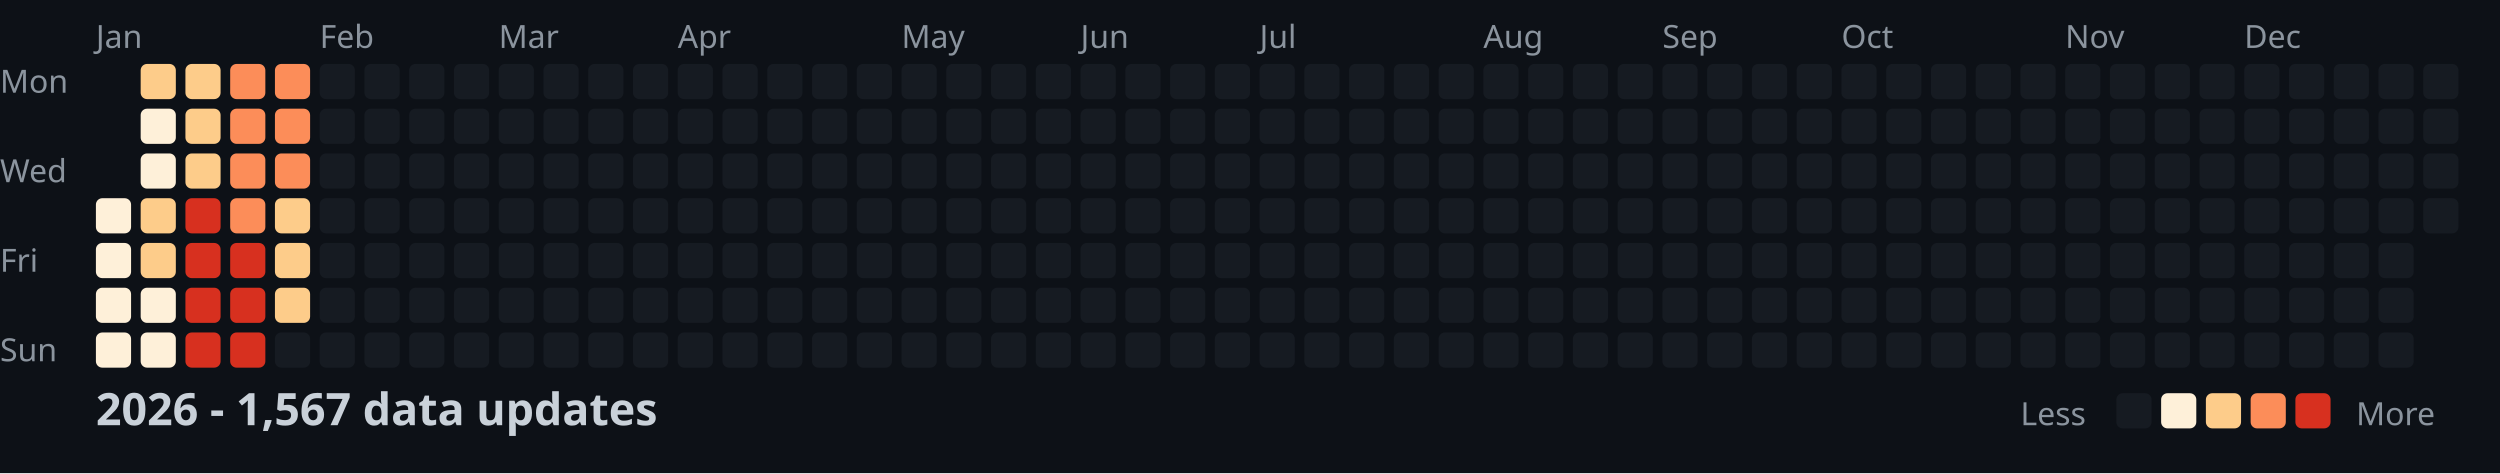
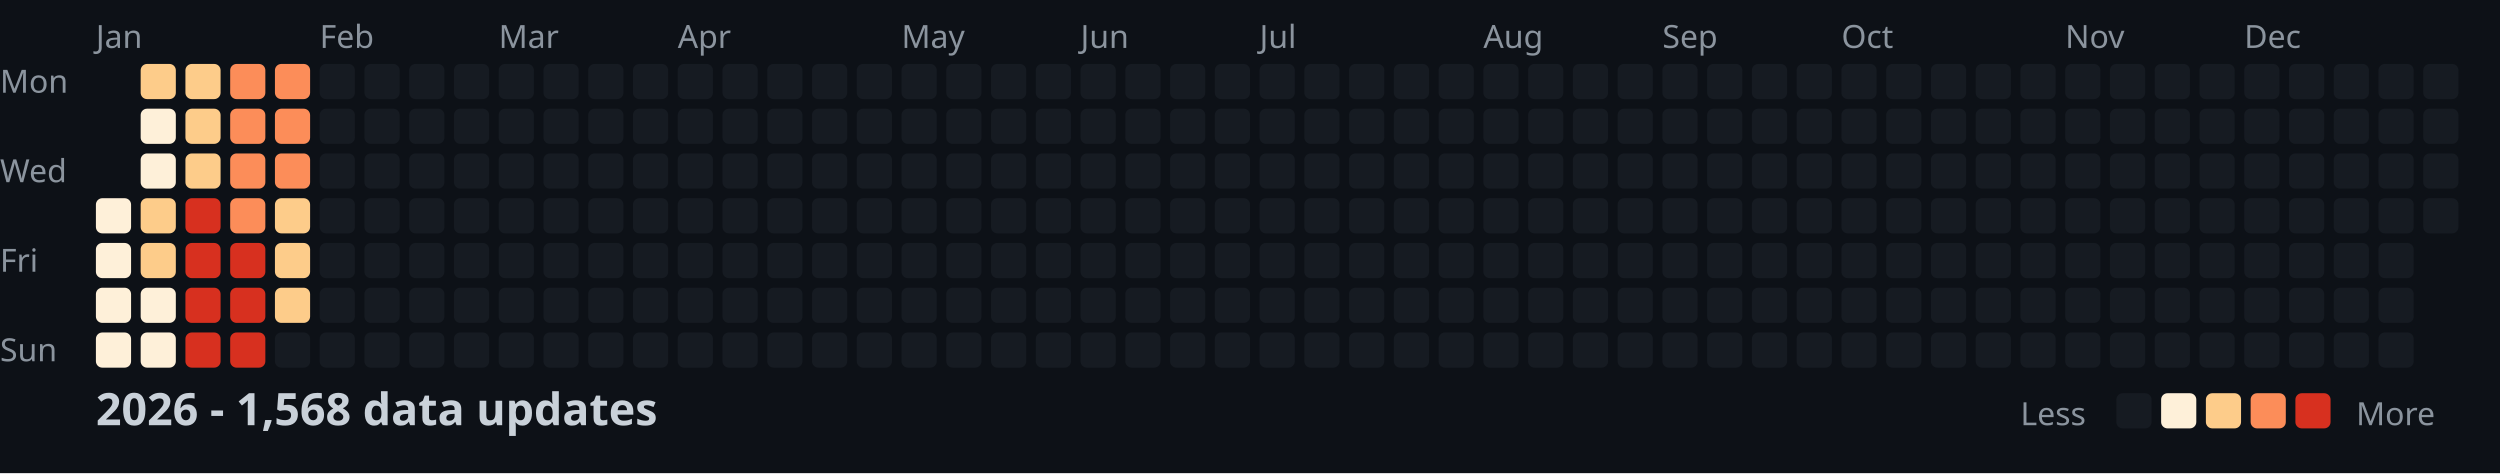
<svg xmlns="http://www.w3.org/2000/svg" width="782" height="148">
  <style>
    .month { font: 10px sans-serif; fill: #8b949e; }
    .day { font: 10px sans-serif; fill: #8b949e; }
    .title { font: bold 14px sans-serif; fill: #c9d1d9; }
    .legend { font: 10px sans-serif; fill: #8b949e; }
  </style>
  <rect width="100%" height="100%" fill="#0d1117" />
  <text x="0" y="29" class="day">Mon</text>
  <text x="0" y="57" class="day">Wed</text>
  <text x="0" y="85" class="day">Fri</text>
  <text x="0" y="113" class="day">Sun</text>
  <text x="30" y="15" class="month">Jan</text>
  <text x="100" y="15" class="month">Feb</text>
  <text x="156" y="15" class="month">Mar</text>
  <text x="212" y="15" class="month">Apr</text>
  <text x="282" y="15" class="month">May</text>
  <text x="338" y="15" class="month">Jun</text>
  <text x="394" y="15" class="month">Jul</text>
  <text x="464" y="15" class="month">Aug</text>
  <text x="520" y="15" class="month">Sep</text>
  <text x="576" y="15" class="month">Oct</text>
  <text x="646" y="15" class="month">Nov</text>
  <text x="702" y="15" class="month">Dec</text>
  <rect x="30" y="62" width="11" height="11" fill="#fef0d9" rx="2" />
  <rect x="30" y="76" width="11" height="11" fill="#fef0d9" rx="2" />
  <rect x="30" y="90" width="11" height="11" fill="#fef0d9" rx="2" />
  <rect x="30" y="104" width="11" height="11" fill="#fef0d9" rx="2" />
  <rect x="44" y="20" width="11" height="11" fill="#fdcc8a" rx="2" />
  <rect x="44" y="34" width="11" height="11" fill="#fef0d9" rx="2" />
  <rect x="44" y="48" width="11" height="11" fill="#fef0d9" rx="2" />
  <rect x="44" y="62" width="11" height="11" fill="#fdcc8a" rx="2" />
  <rect x="44" y="76" width="11" height="11" fill="#fdcc8a" rx="2" />
  <rect x="44" y="90" width="11" height="11" fill="#fef0d9" rx="2" />
  <rect x="44" y="104" width="11" height="11" fill="#fef0d9" rx="2" />
  <rect x="58" y="20" width="11" height="11" fill="#fdcc8a" rx="2" />
  <rect x="58" y="34" width="11" height="11" fill="#fdcc8a" rx="2" />
  <rect x="58" y="48" width="11" height="11" fill="#fdcc8a" rx="2" />
  <rect x="58" y="62" width="11" height="11" fill="#d7301f" rx="2" />
  <rect x="58" y="76" width="11" height="11" fill="#d7301f" rx="2" />
  <rect x="58" y="90" width="11" height="11" fill="#d7301f" rx="2" />
  <rect x="58" y="104" width="11" height="11" fill="#d7301f" rx="2" />
  <rect x="72" y="20" width="11" height="11" fill="#fc8d59" rx="2" />
  <rect x="72" y="34" width="11" height="11" fill="#fc8d59" rx="2" />
  <rect x="72" y="48" width="11" height="11" fill="#fc8d59" rx="2" />
  <rect x="72" y="62" width="11" height="11" fill="#fc8d59" rx="2" />
  <rect x="72" y="76" width="11" height="11" fill="#d7301f" rx="2" />
  <rect x="72" y="90" width="11" height="11" fill="#d7301f" rx="2" />
  <rect x="72" y="104" width="11" height="11" fill="#d7301f" rx="2" />
  <rect x="86" y="20" width="11" height="11" fill="#fc8d59" rx="2" />
  <rect x="86" y="34" width="11" height="11" fill="#fc8d59" rx="2" />
  <rect x="86" y="48" width="11" height="11" fill="#fc8d59" rx="2" />
  <rect x="86" y="62" width="11" height="11" fill="#fdcc8a" rx="2" />
  <rect x="86" y="76" width="11" height="11" fill="#fdcc8a" rx="2" />
  <rect x="86" y="90" width="11" height="11" fill="#fdcc8a" rx="2" />
  <rect x="86" y="104" width="11" height="11" fill="#161b22" rx="2" />
  <rect x="100" y="20" width="11" height="11" fill="#161b22" rx="2" />
  <rect x="100" y="34" width="11" height="11" fill="#161b22" rx="2" />
  <rect x="100" y="48" width="11" height="11" fill="#161b22" rx="2" />
  <rect x="100" y="62" width="11" height="11" fill="#161b22" rx="2" />
  <rect x="100" y="76" width="11" height="11" fill="#161b22" rx="2" />
  <rect x="100" y="90" width="11" height="11" fill="#161b22" rx="2" />
  <rect x="100" y="104" width="11" height="11" fill="#161b22" rx="2" />
  <rect x="114" y="20" width="11" height="11" fill="#161b22" rx="2" />
  <rect x="114" y="34" width="11" height="11" fill="#161b22" rx="2" />
  <rect x="114" y="48" width="11" height="11" fill="#161b22" rx="2" />
  <rect x="114" y="62" width="11" height="11" fill="#161b22" rx="2" />
  <rect x="114" y="76" width="11" height="11" fill="#161b22" rx="2" />
  <rect x="114" y="90" width="11" height="11" fill="#161b22" rx="2" />
  <rect x="114" y="104" width="11" height="11" fill="#161b22" rx="2" />
  <rect x="128" y="20" width="11" height="11" fill="#161b22" rx="2" />
  <rect x="128" y="34" width="11" height="11" fill="#161b22" rx="2" />
  <rect x="128" y="48" width="11" height="11" fill="#161b22" rx="2" />
  <rect x="128" y="62" width="11" height="11" fill="#161b22" rx="2" />
  <rect x="128" y="76" width="11" height="11" fill="#161b22" rx="2" />
  <rect x="128" y="90" width="11" height="11" fill="#161b22" rx="2" />
  <rect x="128" y="104" width="11" height="11" fill="#161b22" rx="2" />
  <rect x="142" y="20" width="11" height="11" fill="#161b22" rx="2" />
  <rect x="142" y="34" width="11" height="11" fill="#161b22" rx="2" />
  <rect x="142" y="48" width="11" height="11" fill="#161b22" rx="2" />
  <rect x="142" y="62" width="11" height="11" fill="#161b22" rx="2" />
  <rect x="142" y="76" width="11" height="11" fill="#161b22" rx="2" />
  <rect x="142" y="90" width="11" height="11" fill="#161b22" rx="2" />
  <rect x="142" y="104" width="11" height="11" fill="#161b22" rx="2" />
  <rect x="156" y="20" width="11" height="11" fill="#161b22" rx="2" />
  <rect x="156" y="34" width="11" height="11" fill="#161b22" rx="2" />
  <rect x="156" y="48" width="11" height="11" fill="#161b22" rx="2" />
  <rect x="156" y="62" width="11" height="11" fill="#161b22" rx="2" />
  <rect x="156" y="76" width="11" height="11" fill="#161b22" rx="2" />
  <rect x="156" y="90" width="11" height="11" fill="#161b22" rx="2" />
  <rect x="156" y="104" width="11" height="11" fill="#161b22" rx="2" />
  <rect x="170" y="20" width="11" height="11" fill="#161b22" rx="2" />
  <rect x="170" y="34" width="11" height="11" fill="#161b22" rx="2" />
  <rect x="170" y="48" width="11" height="11" fill="#161b22" rx="2" />
  <rect x="170" y="62" width="11" height="11" fill="#161b22" rx="2" />
  <rect x="170" y="76" width="11" height="11" fill="#161b22" rx="2" />
  <rect x="170" y="90" width="11" height="11" fill="#161b22" rx="2" />
  <rect x="170" y="104" width="11" height="11" fill="#161b22" rx="2" />
  <rect x="184" y="20" width="11" height="11" fill="#161b22" rx="2" />
  <rect x="184" y="34" width="11" height="11" fill="#161b22" rx="2" />
  <rect x="184" y="48" width="11" height="11" fill="#161b22" rx="2" />
  <rect x="184" y="62" width="11" height="11" fill="#161b22" rx="2" />
  <rect x="184" y="76" width="11" height="11" fill="#161b22" rx="2" />
  <rect x="184" y="90" width="11" height="11" fill="#161b22" rx="2" />
  <rect x="184" y="104" width="11" height="11" fill="#161b22" rx="2" />
  <rect x="198" y="20" width="11" height="11" fill="#161b22" rx="2" />
  <rect x="198" y="34" width="11" height="11" fill="#161b22" rx="2" />
  <rect x="198" y="48" width="11" height="11" fill="#161b22" rx="2" />
  <rect x="198" y="62" width="11" height="11" fill="#161b22" rx="2" />
  <rect x="198" y="76" width="11" height="11" fill="#161b22" rx="2" />
  <rect x="198" y="90" width="11" height="11" fill="#161b22" rx="2" />
  <rect x="198" y="104" width="11" height="11" fill="#161b22" rx="2" />
  <rect x="212" y="20" width="11" height="11" fill="#161b22" rx="2" />
  <rect x="212" y="34" width="11" height="11" fill="#161b22" rx="2" />
  <rect x="212" y="48" width="11" height="11" fill="#161b22" rx="2" />
  <rect x="212" y="62" width="11" height="11" fill="#161b22" rx="2" />
  <rect x="212" y="76" width="11" height="11" fill="#161b22" rx="2" />
  <rect x="212" y="90" width="11" height="11" fill="#161b22" rx="2" />
  <rect x="212" y="104" width="11" height="11" fill="#161b22" rx="2" />
  <rect x="226" y="20" width="11" height="11" fill="#161b22" rx="2" />
  <rect x="226" y="34" width="11" height="11" fill="#161b22" rx="2" />
  <rect x="226" y="48" width="11" height="11" fill="#161b22" rx="2" />
  <rect x="226" y="62" width="11" height="11" fill="#161b22" rx="2" />
  <rect x="226" y="76" width="11" height="11" fill="#161b22" rx="2" />
  <rect x="226" y="90" width="11" height="11" fill="#161b22" rx="2" />
  <rect x="226" y="104" width="11" height="11" fill="#161b22" rx="2" />
  <rect x="240" y="20" width="11" height="11" fill="#161b22" rx="2" />
  <rect x="240" y="34" width="11" height="11" fill="#161b22" rx="2" />
  <rect x="240" y="48" width="11" height="11" fill="#161b22" rx="2" />
  <rect x="240" y="62" width="11" height="11" fill="#161b22" rx="2" />
  <rect x="240" y="76" width="11" height="11" fill="#161b22" rx="2" />
  <rect x="240" y="90" width="11" height="11" fill="#161b22" rx="2" />
  <rect x="240" y="104" width="11" height="11" fill="#161b22" rx="2" />
  <rect x="254" y="20" width="11" height="11" fill="#161b22" rx="2" />
  <rect x="254" y="34" width="11" height="11" fill="#161b22" rx="2" />
  <rect x="254" y="48" width="11" height="11" fill="#161b22" rx="2" />
  <rect x="254" y="62" width="11" height="11" fill="#161b22" rx="2" />
  <rect x="254" y="76" width="11" height="11" fill="#161b22" rx="2" />
  <rect x="254" y="90" width="11" height="11" fill="#161b22" rx="2" />
  <rect x="254" y="104" width="11" height="11" fill="#161b22" rx="2" />
  <rect x="268" y="20" width="11" height="11" fill="#161b22" rx="2" />
  <rect x="268" y="34" width="11" height="11" fill="#161b22" rx="2" />
  <rect x="268" y="48" width="11" height="11" fill="#161b22" rx="2" />
  <rect x="268" y="62" width="11" height="11" fill="#161b22" rx="2" />
  <rect x="268" y="76" width="11" height="11" fill="#161b22" rx="2" />
  <rect x="268" y="90" width="11" height="11" fill="#161b22" rx="2" />
  <rect x="268" y="104" width="11" height="11" fill="#161b22" rx="2" />
  <rect x="282" y="20" width="11" height="11" fill="#161b22" rx="2" />
  <rect x="282" y="34" width="11" height="11" fill="#161b22" rx="2" />
  <rect x="282" y="48" width="11" height="11" fill="#161b22" rx="2" />
  <rect x="282" y="62" width="11" height="11" fill="#161b22" rx="2" />
  <rect x="282" y="76" width="11" height="11" fill="#161b22" rx="2" />
  <rect x="282" y="90" width="11" height="11" fill="#161b22" rx="2" />
  <rect x="282" y="104" width="11" height="11" fill="#161b22" rx="2" />
  <rect x="296" y="20" width="11" height="11" fill="#161b22" rx="2" />
  <rect x="296" y="34" width="11" height="11" fill="#161b22" rx="2" />
  <rect x="296" y="48" width="11" height="11" fill="#161b22" rx="2" />
  <rect x="296" y="62" width="11" height="11" fill="#161b22" rx="2" />
  <rect x="296" y="76" width="11" height="11" fill="#161b22" rx="2" />
  <rect x="296" y="90" width="11" height="11" fill="#161b22" rx="2" />
  <rect x="296" y="104" width="11" height="11" fill="#161b22" rx="2" />
  <rect x="310" y="20" width="11" height="11" fill="#161b22" rx="2" />
  <rect x="310" y="34" width="11" height="11" fill="#161b22" rx="2" />
  <rect x="310" y="48" width="11" height="11" fill="#161b22" rx="2" />
  <rect x="310" y="62" width="11" height="11" fill="#161b22" rx="2" />
  <rect x="310" y="76" width="11" height="11" fill="#161b22" rx="2" />
  <rect x="310" y="90" width="11" height="11" fill="#161b22" rx="2" />
  <rect x="310" y="104" width="11" height="11" fill="#161b22" rx="2" />
  <rect x="324" y="20" width="11" height="11" fill="#161b22" rx="2" />
  <rect x="324" y="34" width="11" height="11" fill="#161b22" rx="2" />
  <rect x="324" y="48" width="11" height="11" fill="#161b22" rx="2" />
  <rect x="324" y="62" width="11" height="11" fill="#161b22" rx="2" />
  <rect x="324" y="76" width="11" height="11" fill="#161b22" rx="2" />
  <rect x="324" y="90" width="11" height="11" fill="#161b22" rx="2" />
  <rect x="324" y="104" width="11" height="11" fill="#161b22" rx="2" />
  <rect x="338" y="20" width="11" height="11" fill="#161b22" rx="2" />
  <rect x="338" y="34" width="11" height="11" fill="#161b22" rx="2" />
  <rect x="338" y="48" width="11" height="11" fill="#161b22" rx="2" />
  <rect x="338" y="62" width="11" height="11" fill="#161b22" rx="2" />
  <rect x="338" y="76" width="11" height="11" fill="#161b22" rx="2" />
  <rect x="338" y="90" width="11" height="11" fill="#161b22" rx="2" />
  <rect x="338" y="104" width="11" height="11" fill="#161b22" rx="2" />
  <rect x="352" y="20" width="11" height="11" fill="#161b22" rx="2" />
  <rect x="352" y="34" width="11" height="11" fill="#161b22" rx="2" />
  <rect x="352" y="48" width="11" height="11" fill="#161b22" rx="2" />
  <rect x="352" y="62" width="11" height="11" fill="#161b22" rx="2" />
  <rect x="352" y="76" width="11" height="11" fill="#161b22" rx="2" />
  <rect x="352" y="90" width="11" height="11" fill="#161b22" rx="2" />
  <rect x="352" y="104" width="11" height="11" fill="#161b22" rx="2" />
  <rect x="366" y="20" width="11" height="11" fill="#161b22" rx="2" />
  <rect x="366" y="34" width="11" height="11" fill="#161b22" rx="2" />
  <rect x="366" y="48" width="11" height="11" fill="#161b22" rx="2" />
  <rect x="366" y="62" width="11" height="11" fill="#161b22" rx="2" />
  <rect x="366" y="76" width="11" height="11" fill="#161b22" rx="2" />
  <rect x="366" y="90" width="11" height="11" fill="#161b22" rx="2" />
  <rect x="366" y="104" width="11" height="11" fill="#161b22" rx="2" />
  <rect x="380" y="20" width="11" height="11" fill="#161b22" rx="2" />
  <rect x="380" y="34" width="11" height="11" fill="#161b22" rx="2" />
  <rect x="380" y="48" width="11" height="11" fill="#161b22" rx="2" />
  <rect x="380" y="62" width="11" height="11" fill="#161b22" rx="2" />
  <rect x="380" y="76" width="11" height="11" fill="#161b22" rx="2" />
  <rect x="380" y="90" width="11" height="11" fill="#161b22" rx="2" />
  <rect x="380" y="104" width="11" height="11" fill="#161b22" rx="2" />
  <rect x="394" y="20" width="11" height="11" fill="#161b22" rx="2" />
  <rect x="394" y="34" width="11" height="11" fill="#161b22" rx="2" />
  <rect x="394" y="48" width="11" height="11" fill="#161b22" rx="2" />
  <rect x="394" y="62" width="11" height="11" fill="#161b22" rx="2" />
  <rect x="394" y="76" width="11" height="11" fill="#161b22" rx="2" />
  <rect x="394" y="90" width="11" height="11" fill="#161b22" rx="2" />
  <rect x="394" y="104" width="11" height="11" fill="#161b22" rx="2" />
  <rect x="408" y="20" width="11" height="11" fill="#161b22" rx="2" />
  <rect x="408" y="34" width="11" height="11" fill="#161b22" rx="2" />
  <rect x="408" y="48" width="11" height="11" fill="#161b22" rx="2" />
  <rect x="408" y="62" width="11" height="11" fill="#161b22" rx="2" />
  <rect x="408" y="76" width="11" height="11" fill="#161b22" rx="2" />
  <rect x="408" y="90" width="11" height="11" fill="#161b22" rx="2" />
  <rect x="408" y="104" width="11" height="11" fill="#161b22" rx="2" />
  <rect x="422" y="20" width="11" height="11" fill="#161b22" rx="2" />
  <rect x="422" y="34" width="11" height="11" fill="#161b22" rx="2" />
  <rect x="422" y="48" width="11" height="11" fill="#161b22" rx="2" />
  <rect x="422" y="62" width="11" height="11" fill="#161b22" rx="2" />
  <rect x="422" y="76" width="11" height="11" fill="#161b22" rx="2" />
  <rect x="422" y="90" width="11" height="11" fill="#161b22" rx="2" />
  <rect x="422" y="104" width="11" height="11" fill="#161b22" rx="2" />
  <rect x="436" y="20" width="11" height="11" fill="#161b22" rx="2" />
  <rect x="436" y="34" width="11" height="11" fill="#161b22" rx="2" />
  <rect x="436" y="48" width="11" height="11" fill="#161b22" rx="2" />
  <rect x="436" y="62" width="11" height="11" fill="#161b22" rx="2" />
  <rect x="436" y="76" width="11" height="11" fill="#161b22" rx="2" />
  <rect x="436" y="90" width="11" height="11" fill="#161b22" rx="2" />
  <rect x="436" y="104" width="11" height="11" fill="#161b22" rx="2" />
  <rect x="450" y="20" width="11" height="11" fill="#161b22" rx="2" />
  <rect x="450" y="34" width="11" height="11" fill="#161b22" rx="2" />
  <rect x="450" y="48" width="11" height="11" fill="#161b22" rx="2" />
  <rect x="450" y="62" width="11" height="11" fill="#161b22" rx="2" />
  <rect x="450" y="76" width="11" height="11" fill="#161b22" rx="2" />
  <rect x="450" y="90" width="11" height="11" fill="#161b22" rx="2" />
  <rect x="450" y="104" width="11" height="11" fill="#161b22" rx="2" />
  <rect x="464" y="20" width="11" height="11" fill="#161b22" rx="2" />
  <rect x="464" y="34" width="11" height="11" fill="#161b22" rx="2" />
  <rect x="464" y="48" width="11" height="11" fill="#161b22" rx="2" />
  <rect x="464" y="62" width="11" height="11" fill="#161b22" rx="2" />
  <rect x="464" y="76" width="11" height="11" fill="#161b22" rx="2" />
  <rect x="464" y="90" width="11" height="11" fill="#161b22" rx="2" />
  <rect x="464" y="104" width="11" height="11" fill="#161b22" rx="2" />
  <rect x="478" y="20" width="11" height="11" fill="#161b22" rx="2" />
  <rect x="478" y="34" width="11" height="11" fill="#161b22" rx="2" />
  <rect x="478" y="48" width="11" height="11" fill="#161b22" rx="2" />
  <rect x="478" y="62" width="11" height="11" fill="#161b22" rx="2" />
  <rect x="478" y="76" width="11" height="11" fill="#161b22" rx="2" />
  <rect x="478" y="90" width="11" height="11" fill="#161b22" rx="2" />
  <rect x="478" y="104" width="11" height="11" fill="#161b22" rx="2" />
  <rect x="492" y="20" width="11" height="11" fill="#161b22" rx="2" />
  <rect x="492" y="34" width="11" height="11" fill="#161b22" rx="2" />
  <rect x="492" y="48" width="11" height="11" fill="#161b22" rx="2" />
  <rect x="492" y="62" width="11" height="11" fill="#161b22" rx="2" />
  <rect x="492" y="76" width="11" height="11" fill="#161b22" rx="2" />
  <rect x="492" y="90" width="11" height="11" fill="#161b22" rx="2" />
  <rect x="492" y="104" width="11" height="11" fill="#161b22" rx="2" />
  <rect x="506" y="20" width="11" height="11" fill="#161b22" rx="2" />
  <rect x="506" y="34" width="11" height="11" fill="#161b22" rx="2" />
  <rect x="506" y="48" width="11" height="11" fill="#161b22" rx="2" />
  <rect x="506" y="62" width="11" height="11" fill="#161b22" rx="2" />
  <rect x="506" y="76" width="11" height="11" fill="#161b22" rx="2" />
  <rect x="506" y="90" width="11" height="11" fill="#161b22" rx="2" />
  <rect x="506" y="104" width="11" height="11" fill="#161b22" rx="2" />
  <rect x="520" y="20" width="11" height="11" fill="#161b22" rx="2" />
  <rect x="520" y="34" width="11" height="11" fill="#161b22" rx="2" />
  <rect x="520" y="48" width="11" height="11" fill="#161b22" rx="2" />
  <rect x="520" y="62" width="11" height="11" fill="#161b22" rx="2" />
  <rect x="520" y="76" width="11" height="11" fill="#161b22" rx="2" />
  <rect x="520" y="90" width="11" height="11" fill="#161b22" rx="2" />
  <rect x="520" y="104" width="11" height="11" fill="#161b22" rx="2" />
  <rect x="534" y="20" width="11" height="11" fill="#161b22" rx="2" />
  <rect x="534" y="34" width="11" height="11" fill="#161b22" rx="2" />
  <rect x="534" y="48" width="11" height="11" fill="#161b22" rx="2" />
  <rect x="534" y="62" width="11" height="11" fill="#161b22" rx="2" />
  <rect x="534" y="76" width="11" height="11" fill="#161b22" rx="2" />
  <rect x="534" y="90" width="11" height="11" fill="#161b22" rx="2" />
  <rect x="534" y="104" width="11" height="11" fill="#161b22" rx="2" />
  <rect x="548" y="20" width="11" height="11" fill="#161b22" rx="2" />
  <rect x="548" y="34" width="11" height="11" fill="#161b22" rx="2" />
  <rect x="548" y="48" width="11" height="11" fill="#161b22" rx="2" />
  <rect x="548" y="62" width="11" height="11" fill="#161b22" rx="2" />
  <rect x="548" y="76" width="11" height="11" fill="#161b22" rx="2" />
  <rect x="548" y="90" width="11" height="11" fill="#161b22" rx="2" />
  <rect x="548" y="104" width="11" height="11" fill="#161b22" rx="2" />
  <rect x="562" y="20" width="11" height="11" fill="#161b22" rx="2" />
  <rect x="562" y="34" width="11" height="11" fill="#161b22" rx="2" />
  <rect x="562" y="48" width="11" height="11" fill="#161b22" rx="2" />
  <rect x="562" y="62" width="11" height="11" fill="#161b22" rx="2" />
  <rect x="562" y="76" width="11" height="11" fill="#161b22" rx="2" />
  <rect x="562" y="90" width="11" height="11" fill="#161b22" rx="2" />
  <rect x="562" y="104" width="11" height="11" fill="#161b22" rx="2" />
  <rect x="576" y="20" width="11" height="11" fill="#161b22" rx="2" />
  <rect x="576" y="34" width="11" height="11" fill="#161b22" rx="2" />
  <rect x="576" y="48" width="11" height="11" fill="#161b22" rx="2" />
  <rect x="576" y="62" width="11" height="11" fill="#161b22" rx="2" />
  <rect x="576" y="76" width="11" height="11" fill="#161b22" rx="2" />
  <rect x="576" y="90" width="11" height="11" fill="#161b22" rx="2" />
  <rect x="576" y="104" width="11" height="11" fill="#161b22" rx="2" />
  <rect x="590" y="20" width="11" height="11" fill="#161b22" rx="2" />
  <rect x="590" y="34" width="11" height="11" fill="#161b22" rx="2" />
  <rect x="590" y="48" width="11" height="11" fill="#161b22" rx="2" />
  <rect x="590" y="62" width="11" height="11" fill="#161b22" rx="2" />
  <rect x="590" y="76" width="11" height="11" fill="#161b22" rx="2" />
  <rect x="590" y="90" width="11" height="11" fill="#161b22" rx="2" />
  <rect x="590" y="104" width="11" height="11" fill="#161b22" rx="2" />
  <rect x="604" y="20" width="11" height="11" fill="#161b22" rx="2" />
  <rect x="604" y="34" width="11" height="11" fill="#161b22" rx="2" />
  <rect x="604" y="48" width="11" height="11" fill="#161b22" rx="2" />
  <rect x="604" y="62" width="11" height="11" fill="#161b22" rx="2" />
  <rect x="604" y="76" width="11" height="11" fill="#161b22" rx="2" />
  <rect x="604" y="90" width="11" height="11" fill="#161b22" rx="2" />
  <rect x="604" y="104" width="11" height="11" fill="#161b22" rx="2" />
  <rect x="618" y="20" width="11" height="11" fill="#161b22" rx="2" />
  <rect x="618" y="34" width="11" height="11" fill="#161b22" rx="2" />
  <rect x="618" y="48" width="11" height="11" fill="#161b22" rx="2" />
  <rect x="618" y="62" width="11" height="11" fill="#161b22" rx="2" />
  <rect x="618" y="76" width="11" height="11" fill="#161b22" rx="2" />
  <rect x="618" y="90" width="11" height="11" fill="#161b22" rx="2" />
  <rect x="618" y="104" width="11" height="11" fill="#161b22" rx="2" />
  <rect x="632" y="20" width="11" height="11" fill="#161b22" rx="2" />
  <rect x="632" y="34" width="11" height="11" fill="#161b22" rx="2" />
  <rect x="632" y="48" width="11" height="11" fill="#161b22" rx="2" />
  <rect x="632" y="62" width="11" height="11" fill="#161b22" rx="2" />
  <rect x="632" y="76" width="11" height="11" fill="#161b22" rx="2" />
  <rect x="632" y="90" width="11" height="11" fill="#161b22" rx="2" />
  <rect x="632" y="104" width="11" height="11" fill="#161b22" rx="2" />
  <rect x="646" y="20" width="11" height="11" fill="#161b22" rx="2" />
  <rect x="646" y="34" width="11" height="11" fill="#161b22" rx="2" />
  <rect x="646" y="48" width="11" height="11" fill="#161b22" rx="2" />
  <rect x="646" y="62" width="11" height="11" fill="#161b22" rx="2" />
  <rect x="646" y="76" width="11" height="11" fill="#161b22" rx="2" />
  <rect x="646" y="90" width="11" height="11" fill="#161b22" rx="2" />
  <rect x="646" y="104" width="11" height="11" fill="#161b22" rx="2" />
  <rect x="660" y="20" width="11" height="11" fill="#161b22" rx="2" />
  <rect x="660" y="34" width="11" height="11" fill="#161b22" rx="2" />
  <rect x="660" y="48" width="11" height="11" fill="#161b22" rx="2" />
  <rect x="660" y="62" width="11" height="11" fill="#161b22" rx="2" />
  <rect x="660" y="76" width="11" height="11" fill="#161b22" rx="2" />
  <rect x="660" y="90" width="11" height="11" fill="#161b22" rx="2" />
  <rect x="660" y="104" width="11" height="11" fill="#161b22" rx="2" />
  <rect x="674" y="20" width="11" height="11" fill="#161b22" rx="2" />
  <rect x="674" y="34" width="11" height="11" fill="#161b22" rx="2" />
  <rect x="674" y="48" width="11" height="11" fill="#161b22" rx="2" />
  <rect x="674" y="62" width="11" height="11" fill="#161b22" rx="2" />
  <rect x="674" y="76" width="11" height="11" fill="#161b22" rx="2" />
  <rect x="674" y="90" width="11" height="11" fill="#161b22" rx="2" />
  <rect x="674" y="104" width="11" height="11" fill="#161b22" rx="2" />
  <rect x="688" y="20" width="11" height="11" fill="#161b22" rx="2" />
  <rect x="688" y="34" width="11" height="11" fill="#161b22" rx="2" />
  <rect x="688" y="48" width="11" height="11" fill="#161b22" rx="2" />
  <rect x="688" y="62" width="11" height="11" fill="#161b22" rx="2" />
  <rect x="688" y="76" width="11" height="11" fill="#161b22" rx="2" />
  <rect x="688" y="90" width="11" height="11" fill="#161b22" rx="2" />
  <rect x="688" y="104" width="11" height="11" fill="#161b22" rx="2" />
  <rect x="702" y="20" width="11" height="11" fill="#161b22" rx="2" />
  <rect x="702" y="34" width="11" height="11" fill="#161b22" rx="2" />
  <rect x="702" y="48" width="11" height="11" fill="#161b22" rx="2" />
  <rect x="702" y="62" width="11" height="11" fill="#161b22" rx="2" />
  <rect x="702" y="76" width="11" height="11" fill="#161b22" rx="2" />
  <rect x="702" y="90" width="11" height="11" fill="#161b22" rx="2" />
  <rect x="702" y="104" width="11" height="11" fill="#161b22" rx="2" />
  <rect x="716" y="20" width="11" height="11" fill="#161b22" rx="2" />
  <rect x="716" y="34" width="11" height="11" fill="#161b22" rx="2" />
  <rect x="716" y="48" width="11" height="11" fill="#161b22" rx="2" />
  <rect x="716" y="62" width="11" height="11" fill="#161b22" rx="2" />
  <rect x="716" y="76" width="11" height="11" fill="#161b22" rx="2" />
  <rect x="716" y="90" width="11" height="11" fill="#161b22" rx="2" />
  <rect x="716" y="104" width="11" height="11" fill="#161b22" rx="2" />
  <rect x="730" y="20" width="11" height="11" fill="#161b22" rx="2" />
  <rect x="730" y="34" width="11" height="11" fill="#161b22" rx="2" />
  <rect x="730" y="48" width="11" height="11" fill="#161b22" rx="2" />
  <rect x="730" y="62" width="11" height="11" fill="#161b22" rx="2" />
  <rect x="730" y="76" width="11" height="11" fill="#161b22" rx="2" />
  <rect x="730" y="90" width="11" height="11" fill="#161b22" rx="2" />
  <rect x="730" y="104" width="11" height="11" fill="#161b22" rx="2" />
  <rect x="744" y="20" width="11" height="11" fill="#161b22" rx="2" />
  <rect x="744" y="34" width="11" height="11" fill="#161b22" rx="2" />
  <rect x="744" y="48" width="11" height="11" fill="#161b22" rx="2" />
  <rect x="744" y="62" width="11" height="11" fill="#161b22" rx="2" />
  <rect x="744" y="76" width="11" height="11" fill="#161b22" rx="2" />
  <rect x="744" y="90" width="11" height="11" fill="#161b22" rx="2" />
  <rect x="744" y="104" width="11" height="11" fill="#161b22" rx="2" />
  <rect x="758" y="20" width="11" height="11" fill="#161b22" rx="2" />
  <rect x="758" y="34" width="11" height="11" fill="#161b22" rx="2" />
  <rect x="758" y="48" width="11" height="11" fill="#161b22" rx="2" />
  <rect x="758" y="62" width="11" height="11" fill="#161b22" rx="2" />
-   <text x="30" y="133" class="title">2026 - 1,567 data updates</text>
+   <text x="30" y="133" class="title">2026 - 1,568 data updates</text>
  <text x="632" y="133" class="legend">Less</text>
  <rect x="662" y="123" width="11" height="11" fill="#161b22" rx="2" />
  <rect x="676" y="123" width="11" height="11" fill="#fef0d9" rx="2" />
  <rect x="690" y="123" width="11" height="11" fill="#fdcc8a" rx="2" />
  <rect x="704" y="123" width="11" height="11" fill="#fc8d59" rx="2" />
  <rect x="718" y="123" width="11" height="11" fill="#d7301f" rx="2" />
  <text x="737" y="133" class="legend">More</text>
</svg>
